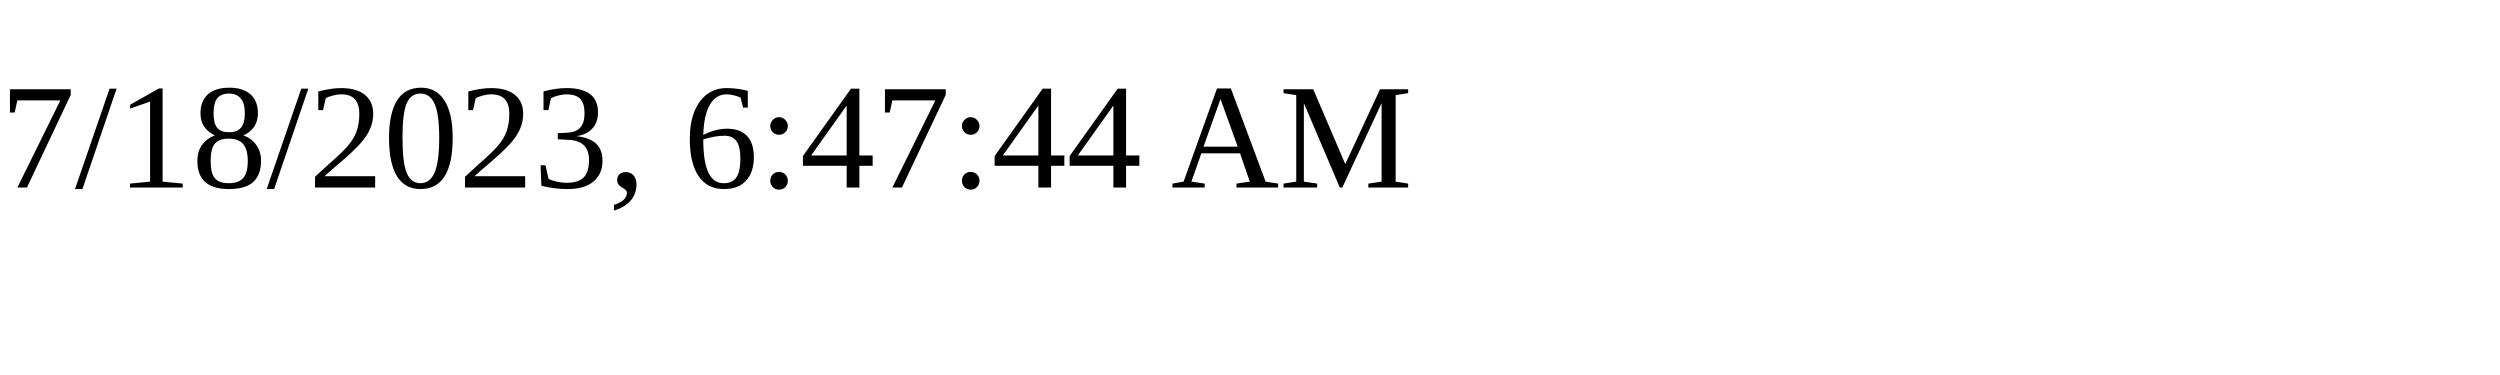
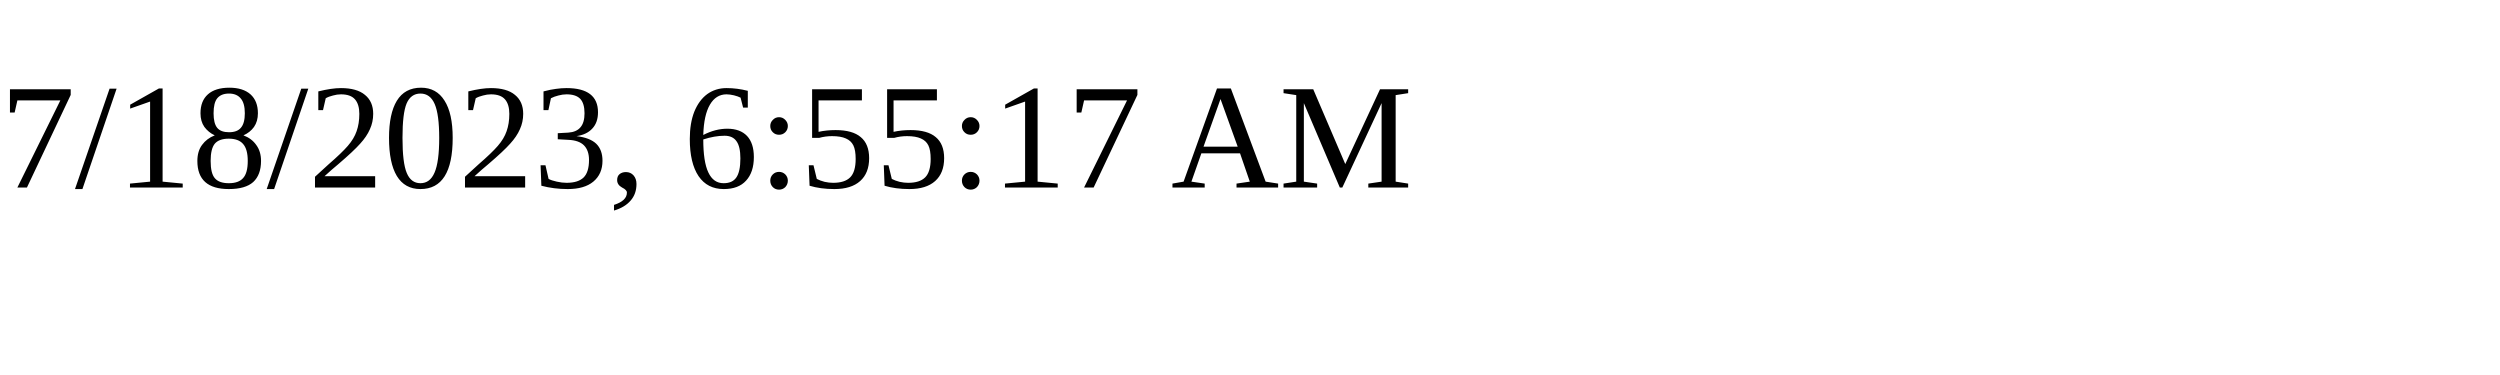
<svg xmlns="http://www.w3.org/2000/svg" height="30" width="200">
-   <text x="0" y="15">7/18/2023, 6:47:44 AM</text>
+   <text x="0" y="15">7/18/2023, 6:55:17 AM</text>
</svg>
